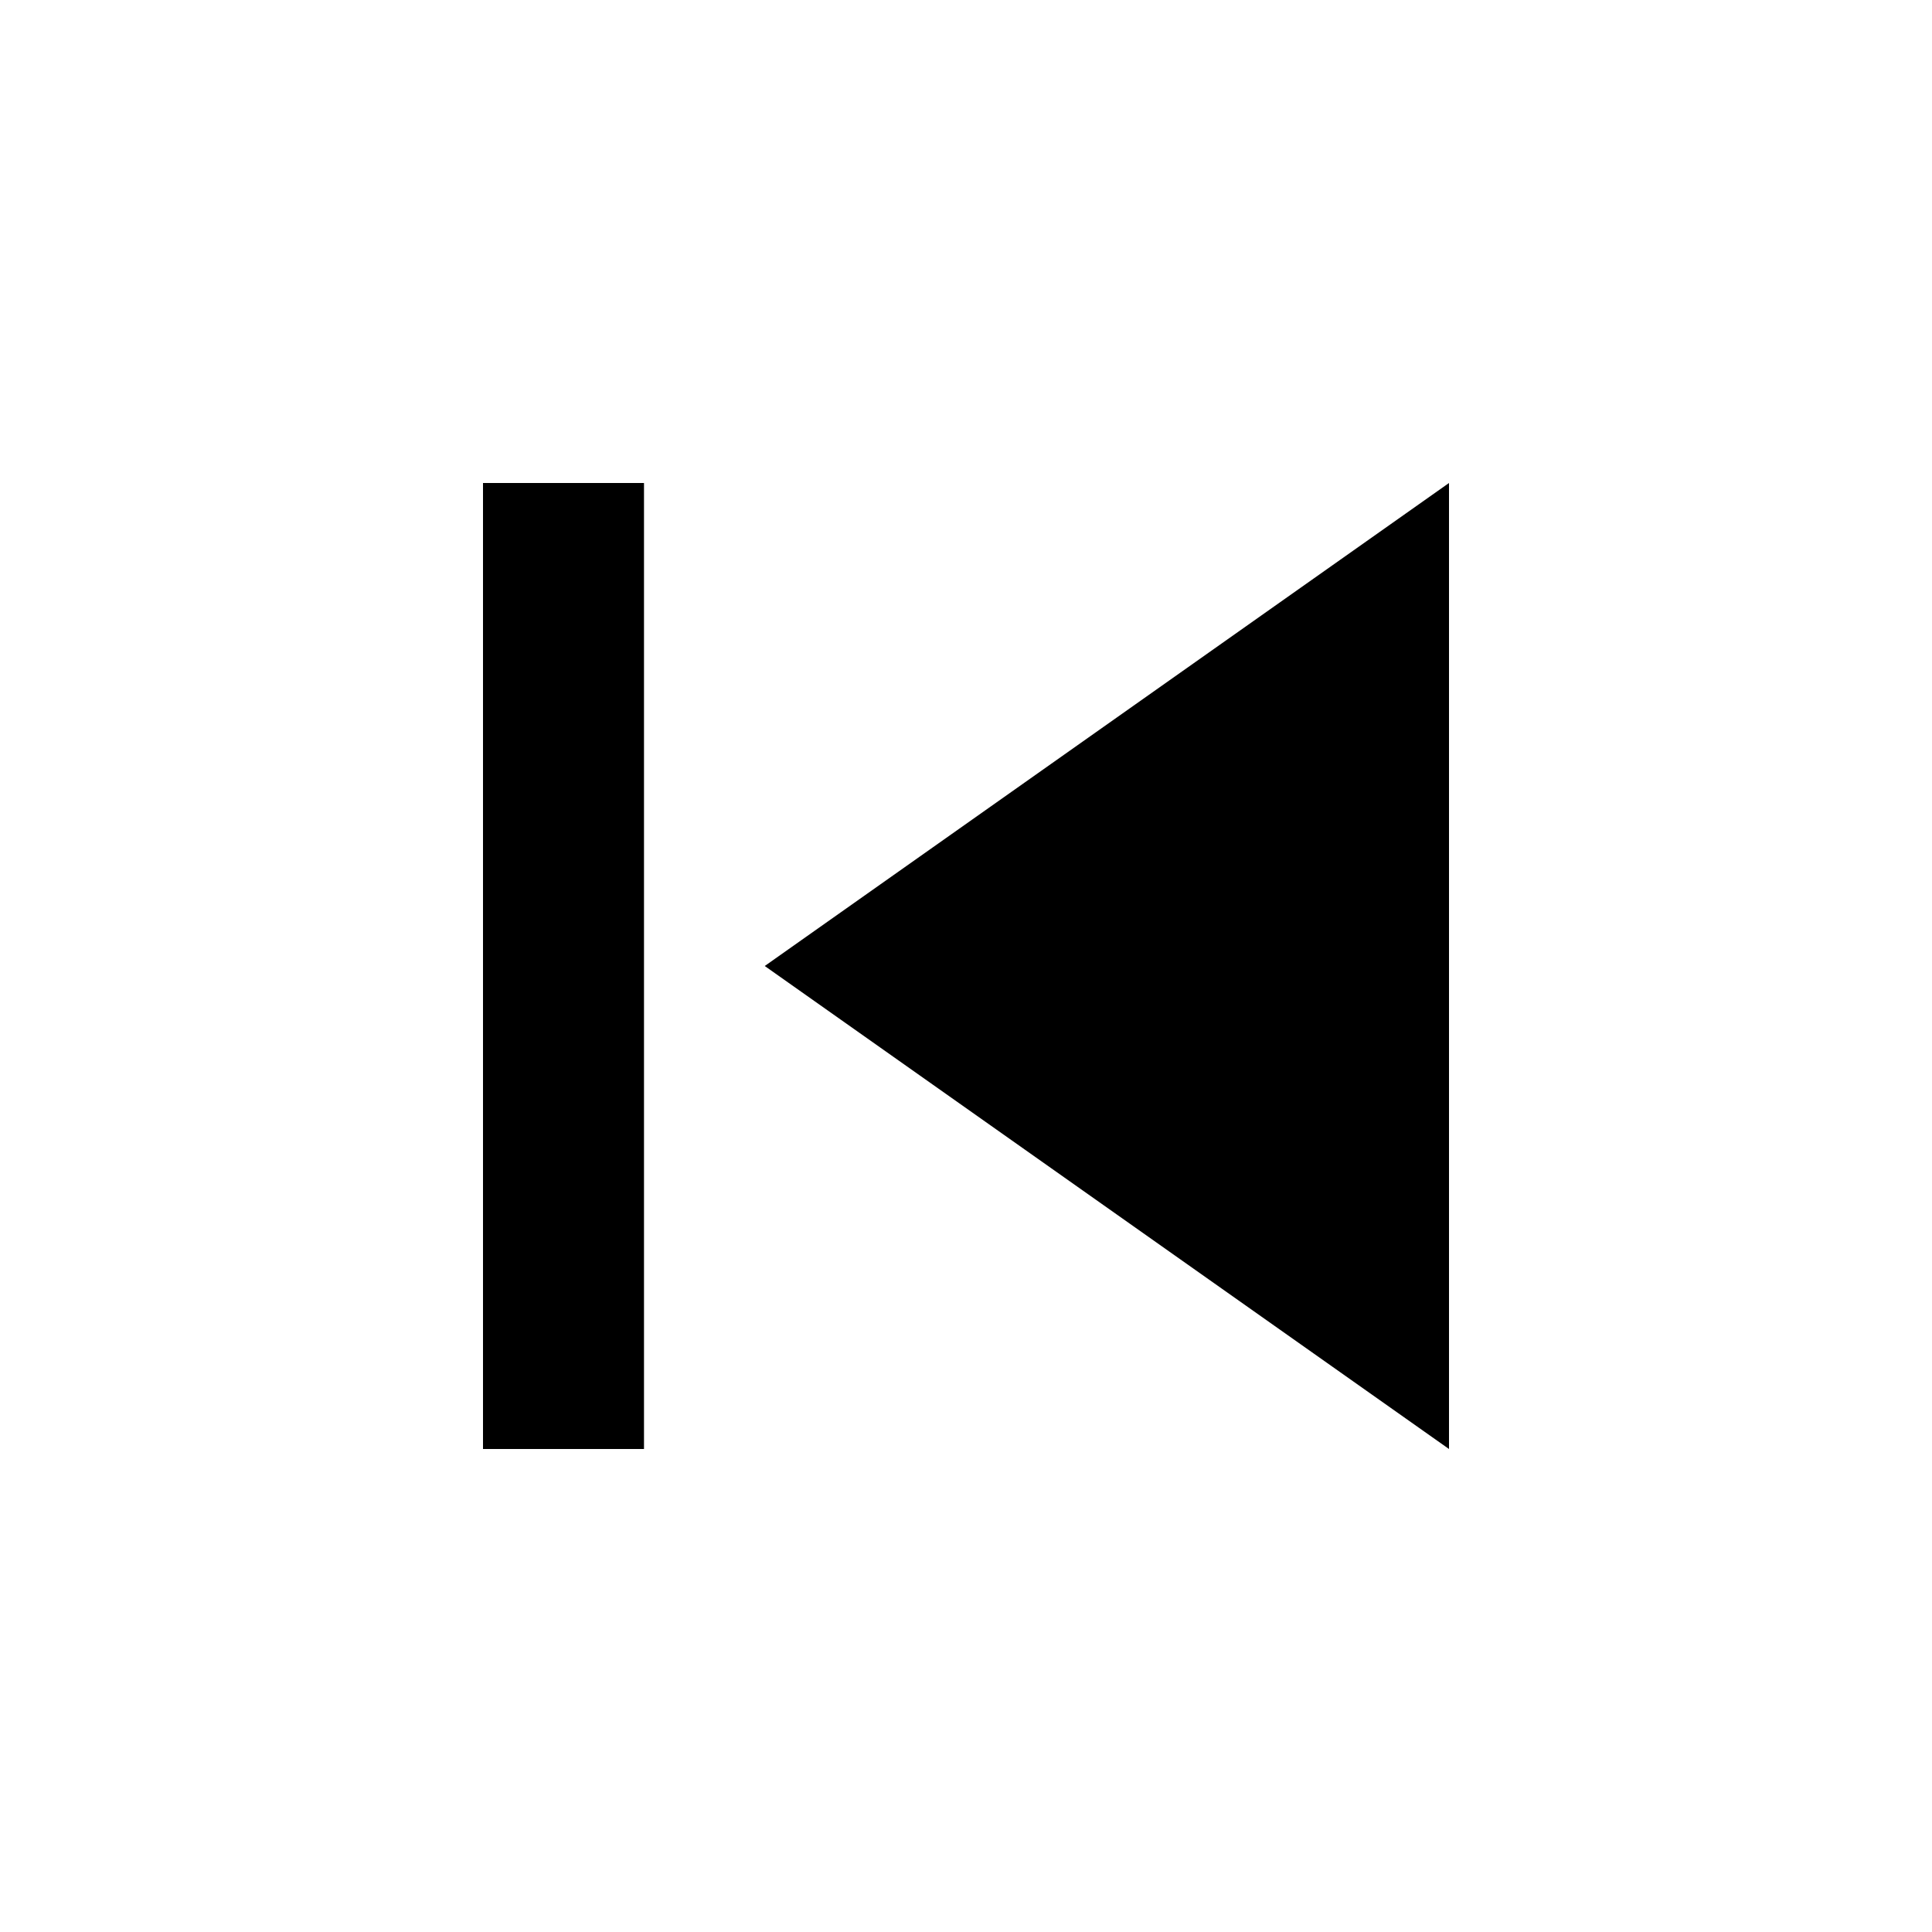
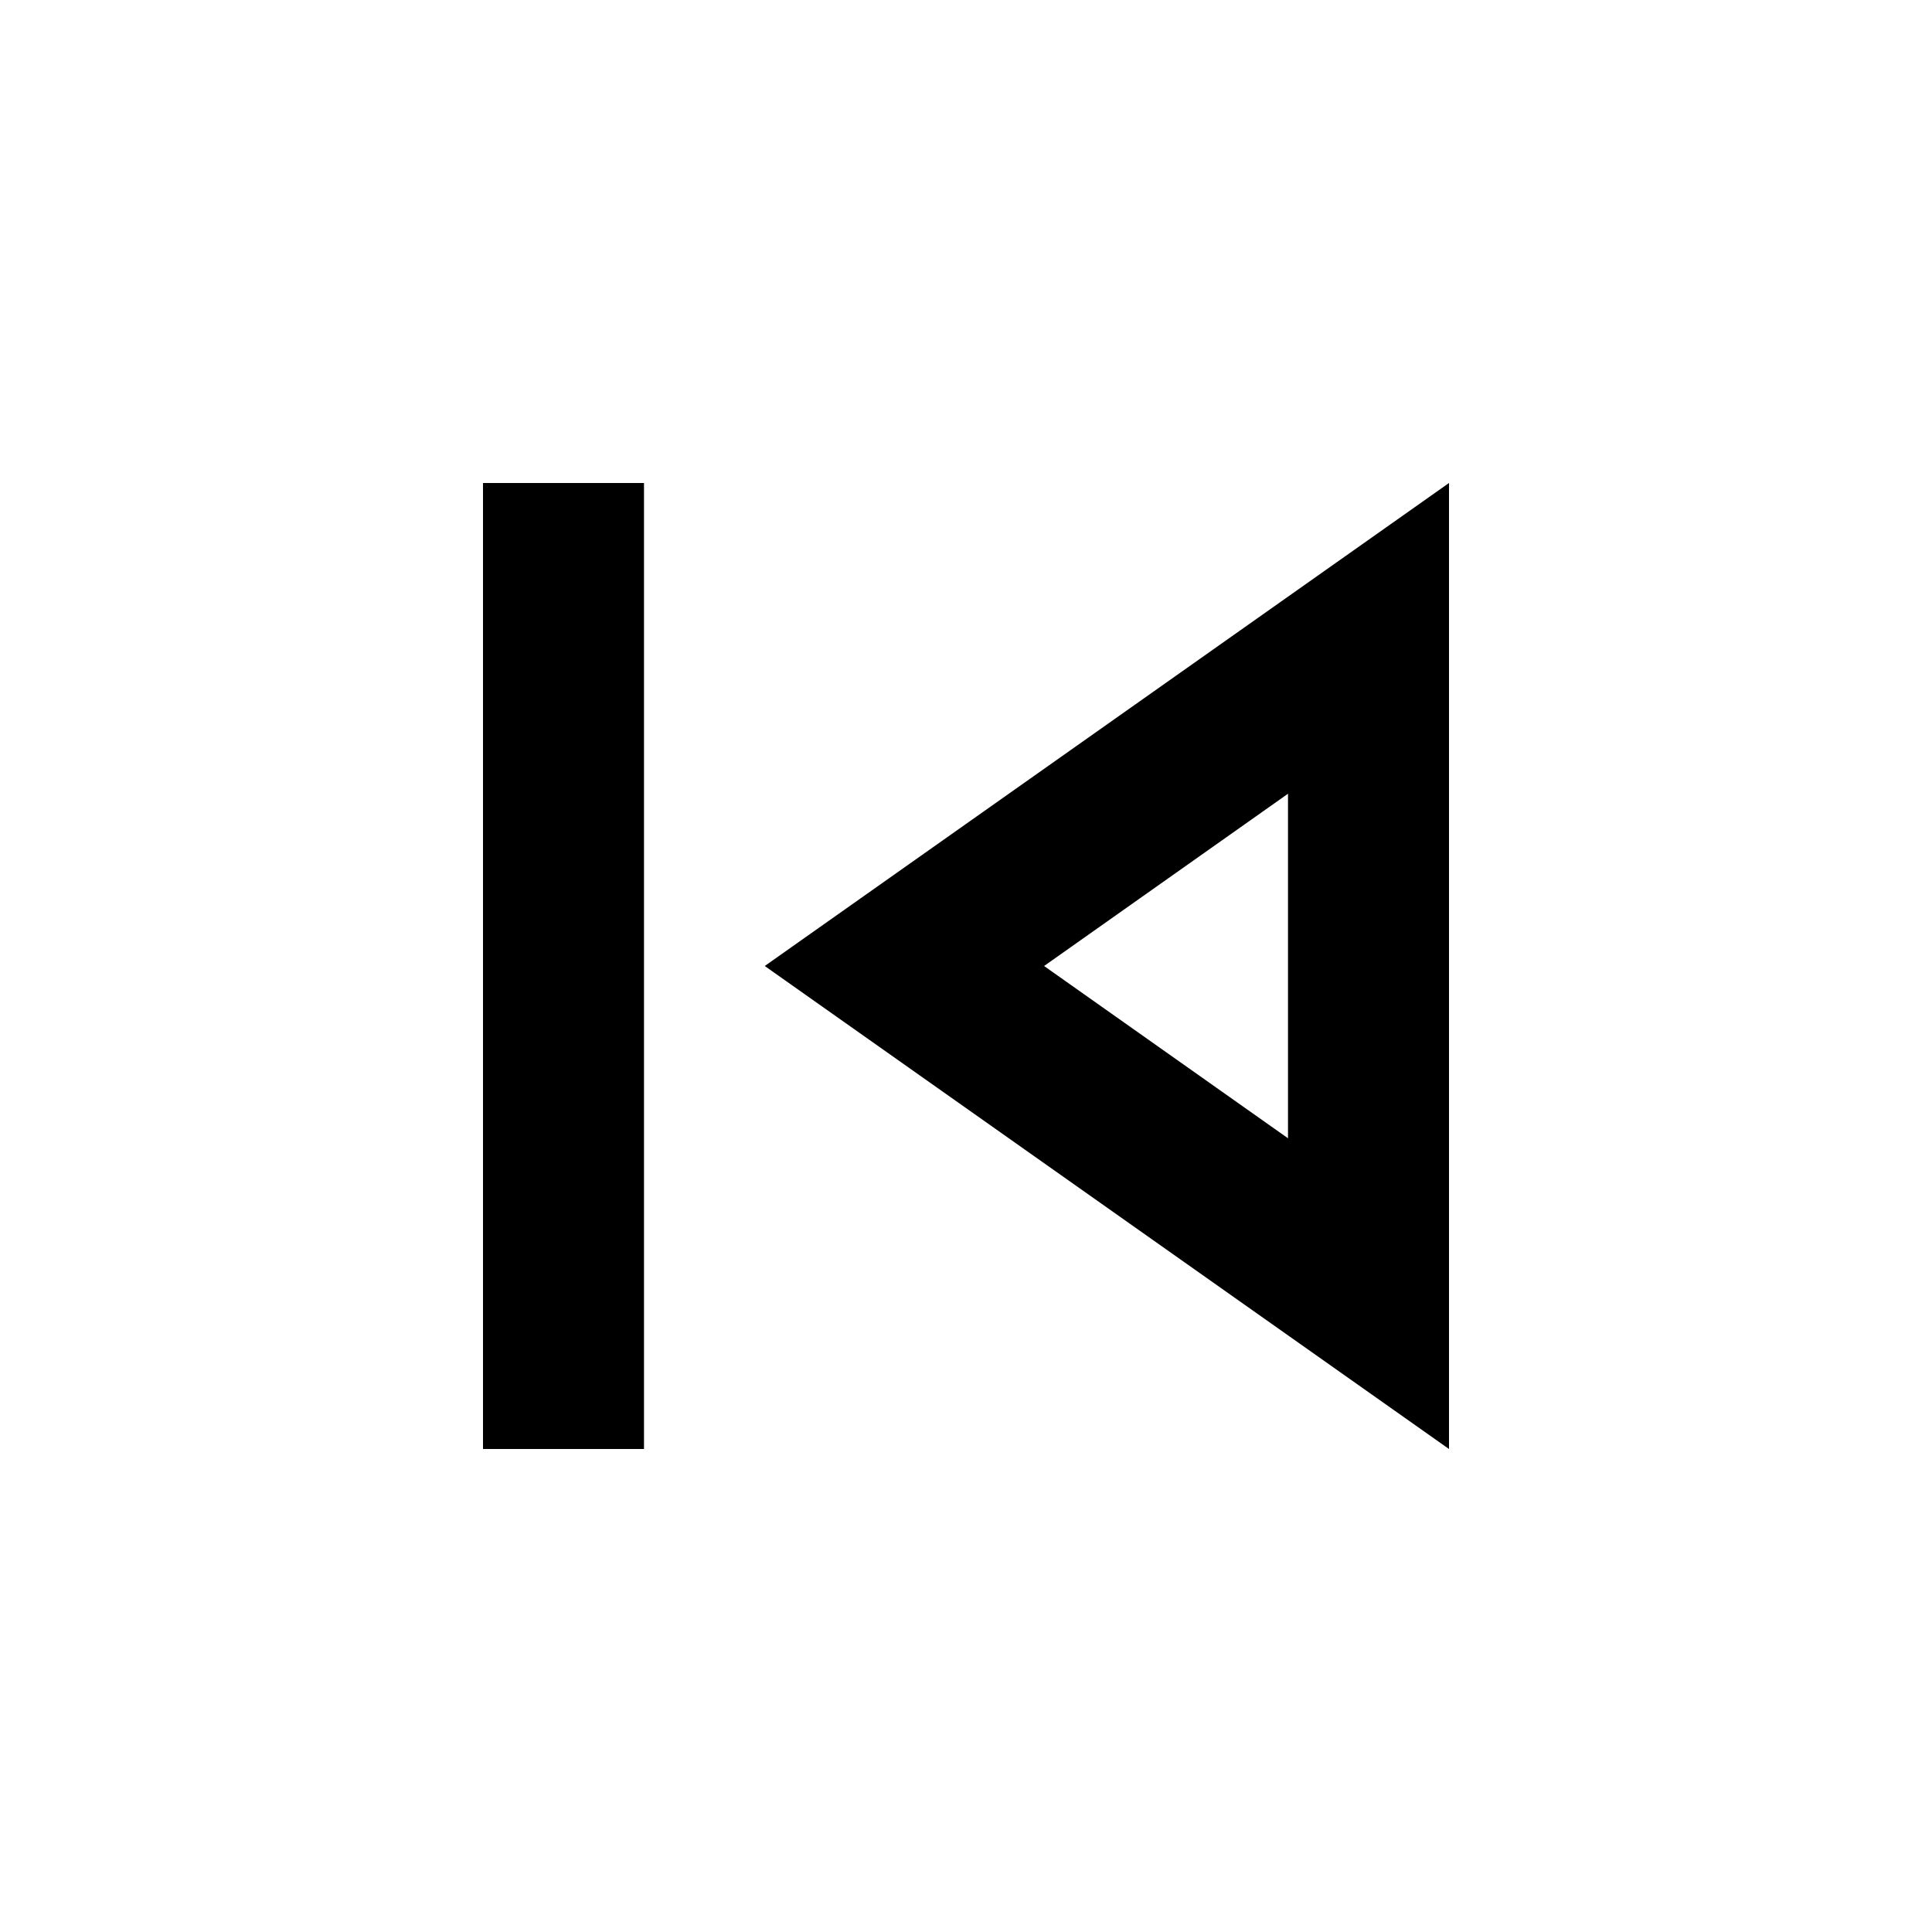
<svg xmlns="http://www.w3.org/2000/svg" height="24" viewBox="0 0 24 24" width="24">
-   <path d="M6 6h2v12H6zm3.5 6l8.5 6V6z" />
-   <path d="M0 0h24v24H0z" fill="none" />
+   <path d="M0 0h24v24H0V0z" fill="none" />
+   <path d="M6 6h2v12H6zm3.5 6l8.5 6V6l-8.5 6zm6.5 2.14L12.97 12 16 9.86v4.28z" />
</svg>
